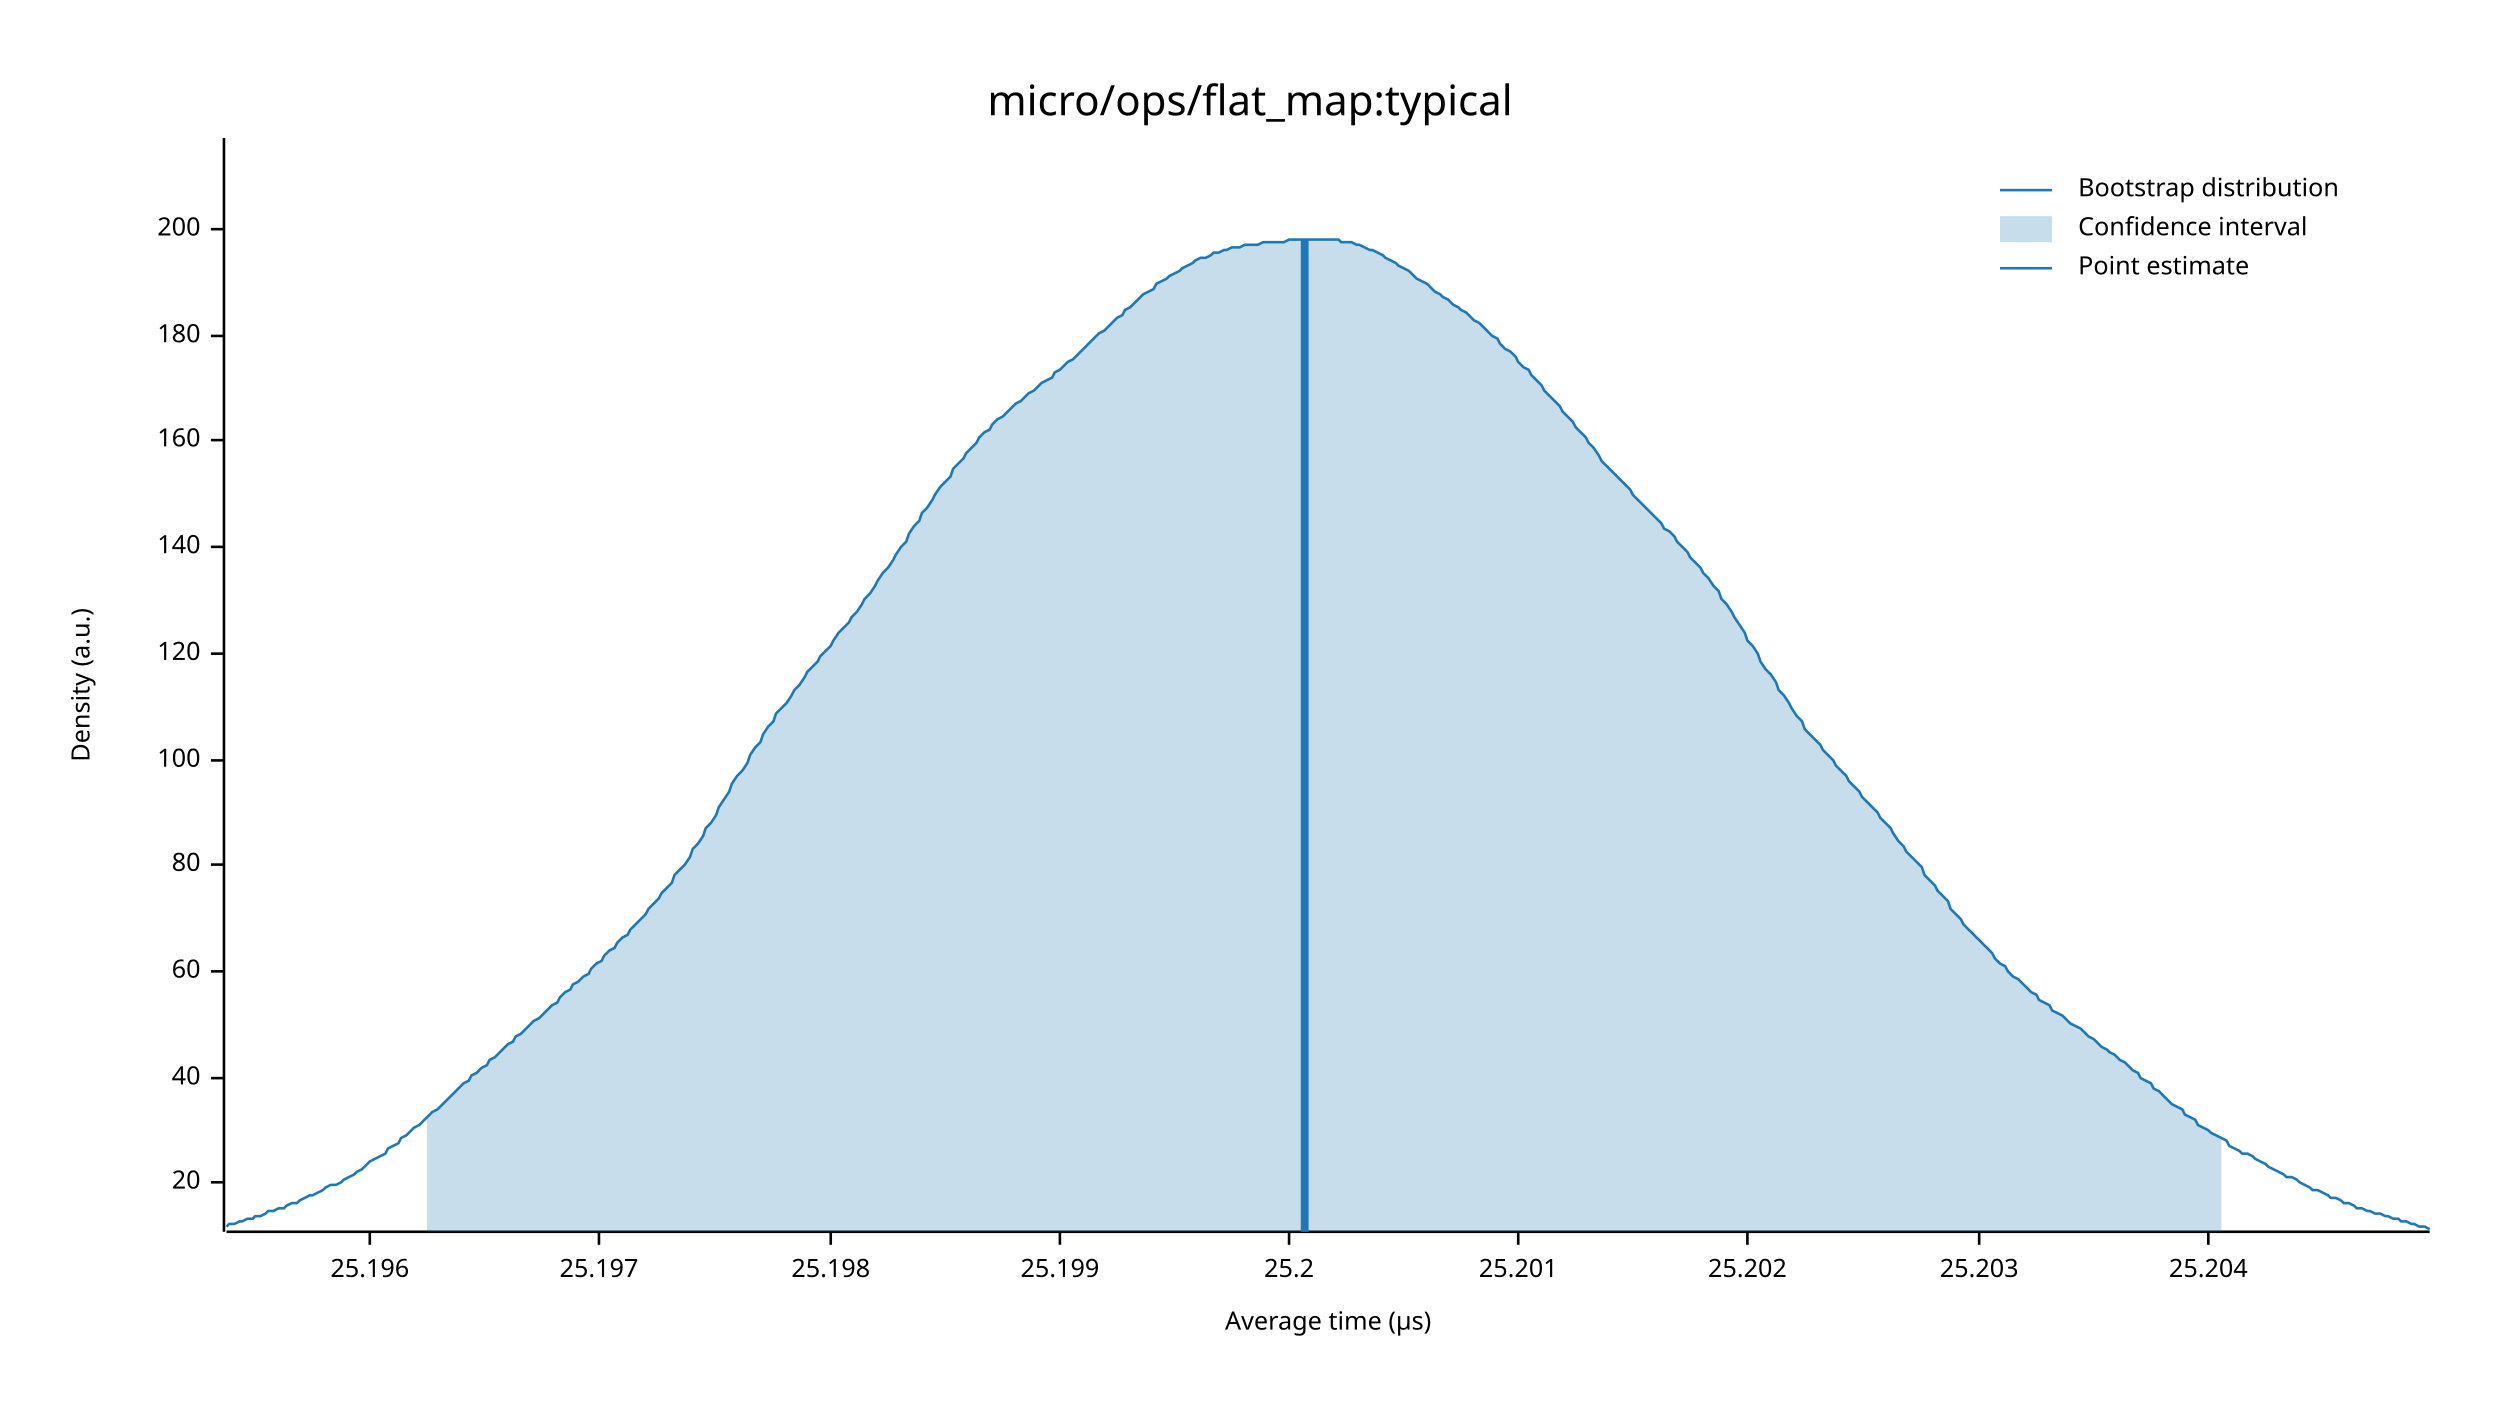
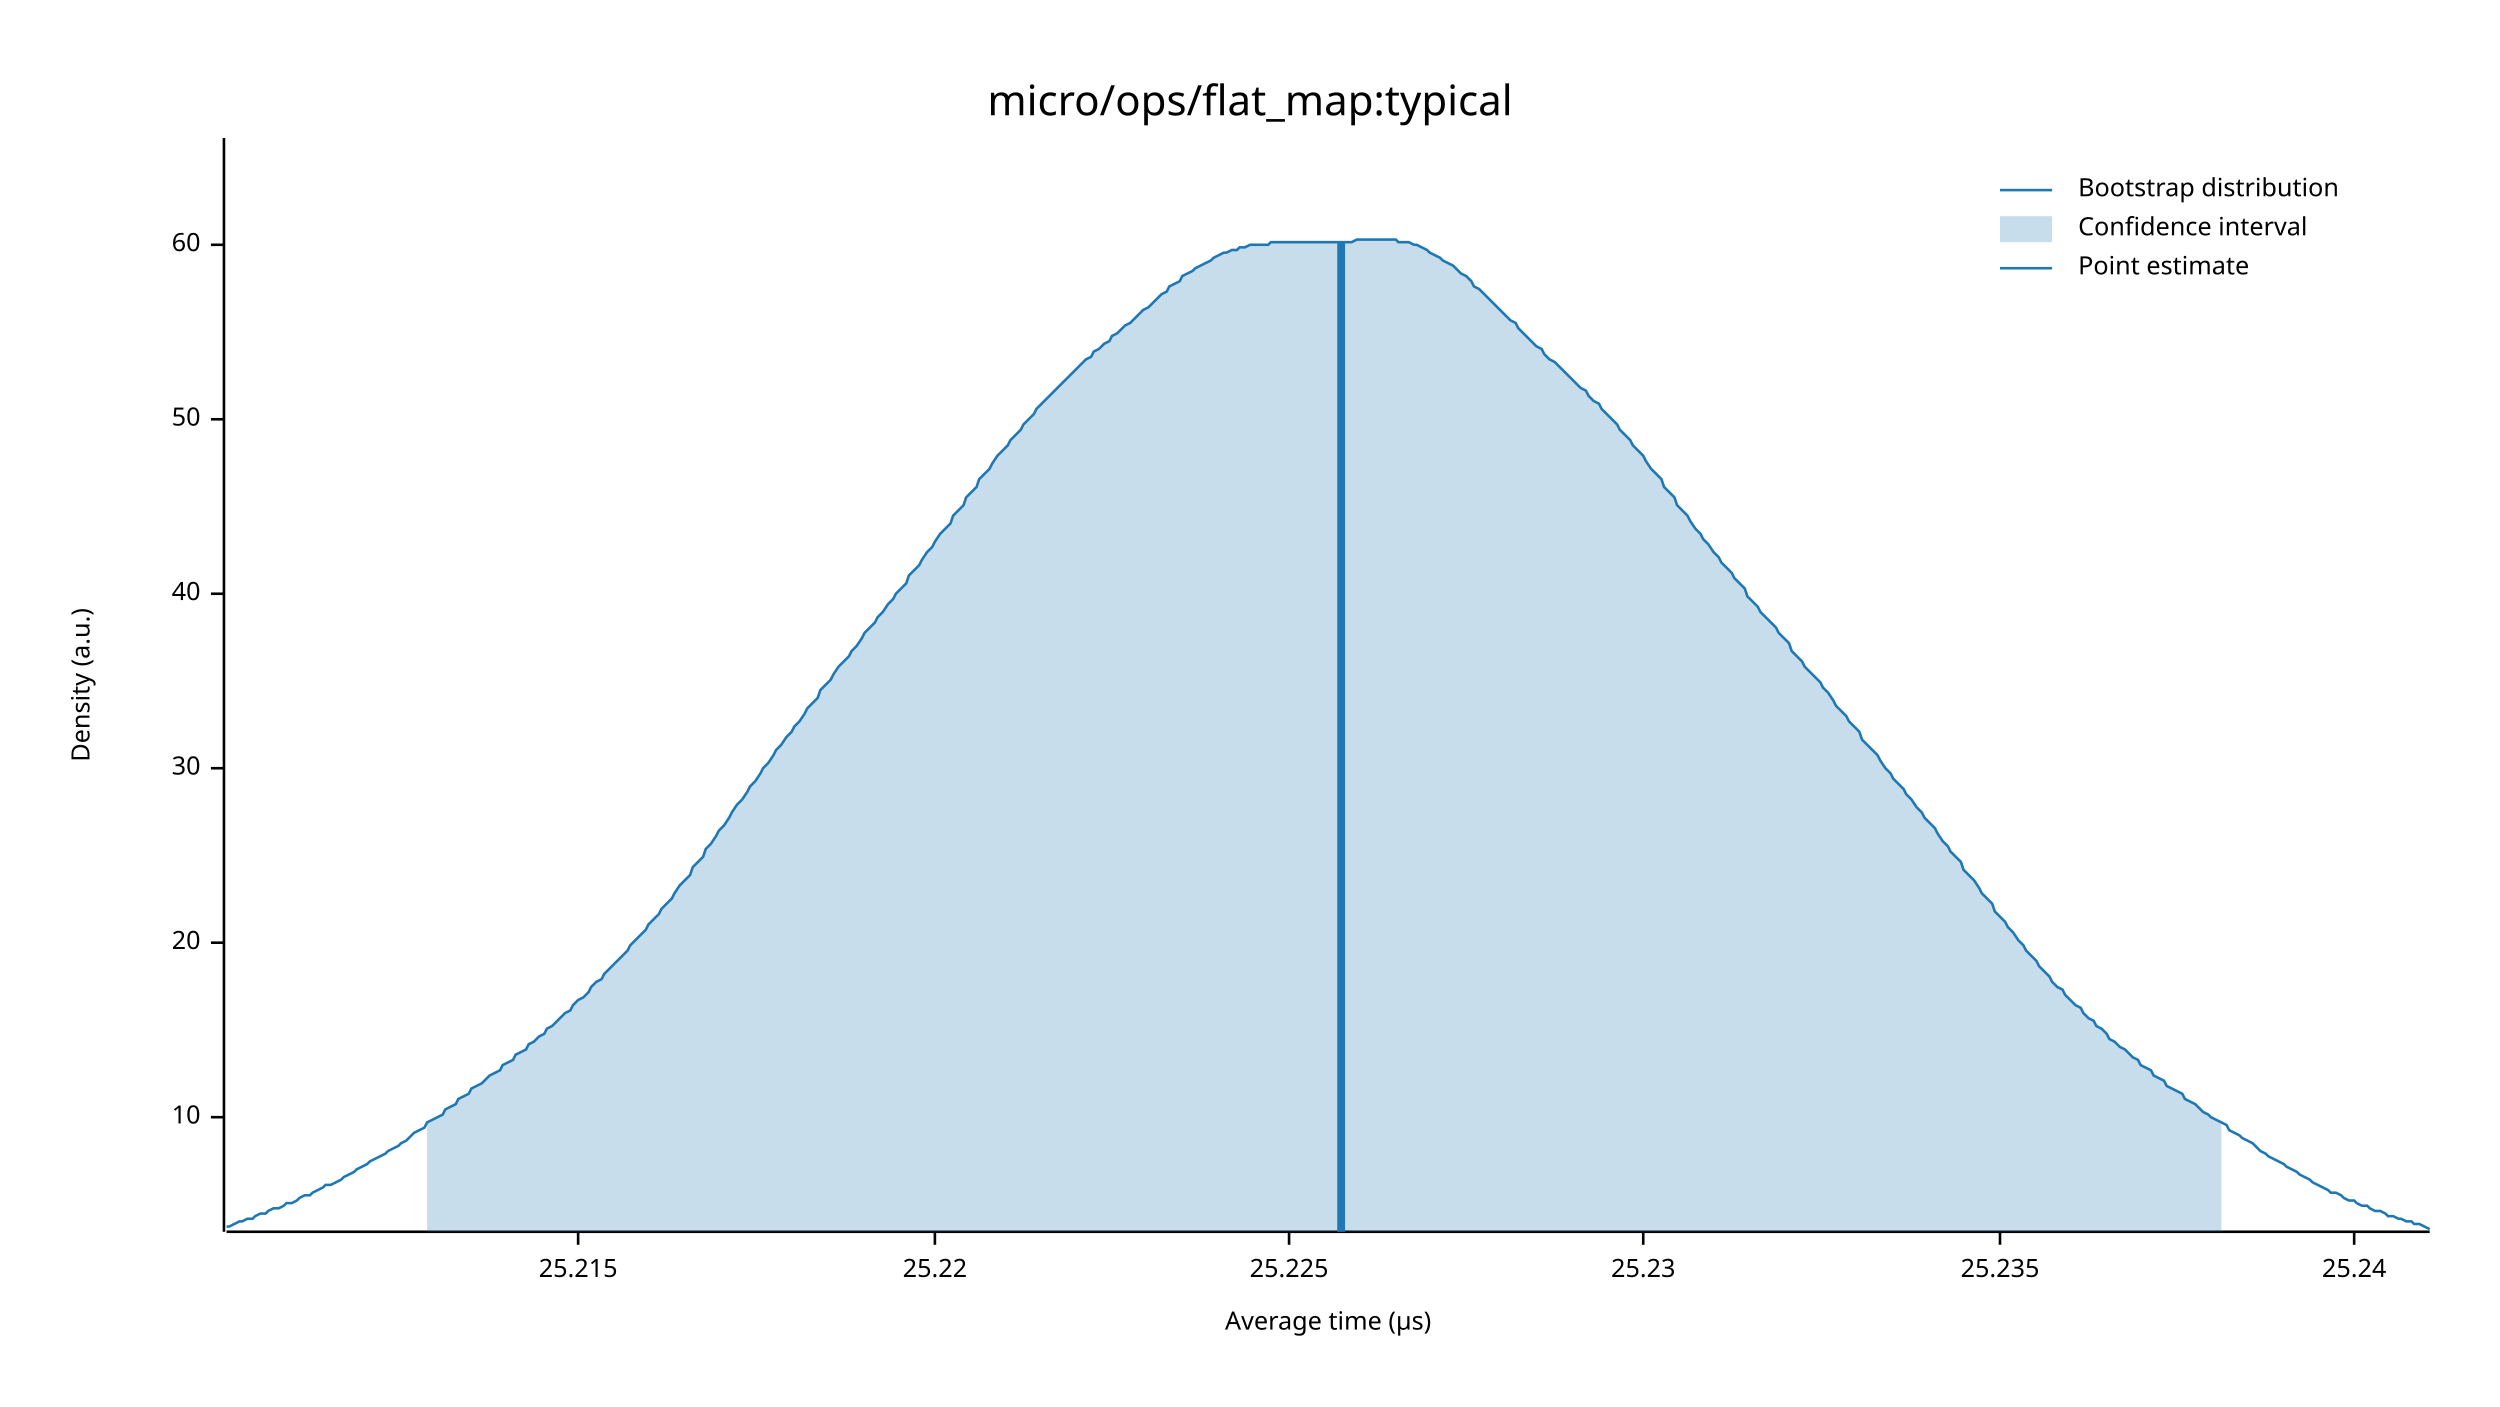
<svg xmlns="http://www.w3.org/2000/svg" width="960" height="540" viewBox="0 0 960 540">
  <text x="480" y="32" dy="0.76em" text-anchor="middle" font-family="sans-serif" font-size="16.129" opacity="1" fill="#000000">
micro/ops/flat_map:typical
</text>
  <text x="27" y="263" dy="0.76em" text-anchor="middle" font-family="sans-serif" font-size="9.677" opacity="1" fill="#000000" transform="rotate(270, 27, 263)">
Density (a.u.)
</text>
  <text x="510" y="513" dy="-0.5ex" text-anchor="middle" font-family="sans-serif" font-size="9.677" opacity="1" fill="#000000">
Average time (µs)
</text>
  <polyline fill="none" opacity="1" stroke="#000000" stroke-width="1" points="86,53 86,473 " />
-   <text x="77" y="454" dy="0.5ex" text-anchor="end" font-family="sans-serif" font-size="9.677" opacity="1" fill="#000000">
+   <text x="77" y="429" dy="0.5ex" text-anchor="end" font-family="sans-serif" font-size="9.677" opacity="1" fill="#000000">
+ 10
+ </text>
+   <polyline fill="none" opacity="1" stroke="#000000" stroke-width="1" points="81,429 86,429 " />
+   <text x="77" y="362" dy="0.5ex" text-anchor="end" font-family="sans-serif" font-size="9.677" opacity="1" fill="#000000">
20
</text>
-   <polyline fill="none" opacity="1" stroke="#000000" stroke-width="1" points="81,454 86,454 " />
-   <text x="77" y="414" dy="0.5ex" text-anchor="end" font-family="sans-serif" font-size="9.677" opacity="1" fill="#000000">
+   <polyline fill="none" opacity="1" stroke="#000000" stroke-width="1" points="81,362 86,362 " />
+   <text x="77" y="295" dy="0.5ex" text-anchor="end" font-family="sans-serif" font-size="9.677" opacity="1" fill="#000000">
+ 30
+ </text>
+   <polyline fill="none" opacity="1" stroke="#000000" stroke-width="1" points="81,295 86,295 " />
+   <text x="77" y="228" dy="0.5ex" text-anchor="end" font-family="sans-serif" font-size="9.677" opacity="1" fill="#000000">
40
</text>
-   <polyline fill="none" opacity="1" stroke="#000000" stroke-width="1" points="81,414 86,414 " />
-   <text x="77" y="373" dy="0.5ex" text-anchor="end" font-family="sans-serif" font-size="9.677" opacity="1" fill="#000000">
+   <polyline fill="none" opacity="1" stroke="#000000" stroke-width="1" points="81,228 86,228 " />
+   <text x="77" y="161" dy="0.5ex" text-anchor="end" font-family="sans-serif" font-size="9.677" opacity="1" fill="#000000">
+ 50
+ </text>
+   <polyline fill="none" opacity="1" stroke="#000000" stroke-width="1" points="81,161 86,161 " />
+   <text x="77" y="94" dy="0.5ex" text-anchor="end" font-family="sans-serif" font-size="9.677" opacity="1" fill="#000000">
60
</text>
-   <polyline fill="none" opacity="1" stroke="#000000" stroke-width="1" points="81,373 86,373 " />
-   <text x="77" y="332" dy="0.5ex" text-anchor="end" font-family="sans-serif" font-size="9.677" opacity="1" fill="#000000">
- 80
+   <polyline fill="none" opacity="1" stroke="#000000" stroke-width="1" points="81,94 86,94 " />
+   <polyline fill="none" opacity="1" stroke="#000000" stroke-width="1" points="87,473 933,473 " />
+   <text x="222" y="483" dy="0.76em" text-anchor="middle" font-family="sans-serif" font-size="9.677" opacity="1" fill="#000000">
+ 25.215
</text>
-   <polyline fill="none" opacity="1" stroke="#000000" stroke-width="1" points="81,332 86,332 " />
-   <text x="77" y="292" dy="0.5ex" text-anchor="end" font-family="sans-serif" font-size="9.677" opacity="1" fill="#000000">
- 100
+   <polyline fill="none" opacity="1" stroke="#000000" stroke-width="1" points="222,473 222,478 " />
+   <text x="359" y="483" dy="0.76em" text-anchor="middle" font-family="sans-serif" font-size="9.677" opacity="1" fill="#000000">
+ 25.22
</text>
-   <polyline fill="none" opacity="1" stroke="#000000" stroke-width="1" points="81,292 86,292 " />
-   <text x="77" y="251" dy="0.5ex" text-anchor="end" font-family="sans-serif" font-size="9.677" opacity="1" fill="#000000">
- 120
- </text>
-   <polyline fill="none" opacity="1" stroke="#000000" stroke-width="1" points="81,251 86,251 " />
-   <text x="77" y="210" dy="0.5ex" text-anchor="end" font-family="sans-serif" font-size="9.677" opacity="1" fill="#000000">
- 140
- </text>
-   <polyline fill="none" opacity="1" stroke="#000000" stroke-width="1" points="81,210 86,210 " />
-   <text x="77" y="169" dy="0.5ex" text-anchor="end" font-family="sans-serif" font-size="9.677" opacity="1" fill="#000000">
- 160
- </text>
-   <polyline fill="none" opacity="1" stroke="#000000" stroke-width="1" points="81,169 86,169 " />
-   <text x="77" y="129" dy="0.5ex" text-anchor="end" font-family="sans-serif" font-size="9.677" opacity="1" fill="#000000">
- 180
- </text>
-   <polyline fill="none" opacity="1" stroke="#000000" stroke-width="1" points="81,129 86,129 " />
-   <text x="77" y="88" dy="0.5ex" text-anchor="end" font-family="sans-serif" font-size="9.677" opacity="1" fill="#000000">
- 200
- </text>
-   <polyline fill="none" opacity="1" stroke="#000000" stroke-width="1" points="81,88 86,88 " />
-   <polyline fill="none" opacity="1" stroke="#000000" stroke-width="1" points="87,473 933,473 " />
-   <text x="142" y="483" dy="0.76em" text-anchor="middle" font-family="sans-serif" font-size="9.677" opacity="1" fill="#000000">
- 25.196
- </text>
-   <polyline fill="none" opacity="1" stroke="#000000" stroke-width="1" points="142,473 142,478 " />
-   <text x="230" y="483" dy="0.76em" text-anchor="middle" font-family="sans-serif" font-size="9.677" opacity="1" fill="#000000">
- 25.197
- </text>
-   <polyline fill="none" opacity="1" stroke="#000000" stroke-width="1" points="230,473 230,478 " />
-   <text x="319" y="483" dy="0.76em" text-anchor="middle" font-family="sans-serif" font-size="9.677" opacity="1" fill="#000000">
- 25.198
- </text>
-   <polyline fill="none" opacity="1" stroke="#000000" stroke-width="1" points="319,473 319,478 " />
-   <text x="407" y="483" dy="0.76em" text-anchor="middle" font-family="sans-serif" font-size="9.677" opacity="1" fill="#000000">
- 25.199
- </text>
-   <polyline fill="none" opacity="1" stroke="#000000" stroke-width="1" points="407,473 407,478 " />
+   <polyline fill="none" opacity="1" stroke="#000000" stroke-width="1" points="359,473 359,478 " />
  <text x="495" y="483" dy="0.76em" text-anchor="middle" font-family="sans-serif" font-size="9.677" opacity="1" fill="#000000">
- 25.2
+ 25.225
</text>
  <polyline fill="none" opacity="1" stroke="#000000" stroke-width="1" points="495,473 495,478 " />
-   <text x="583" y="483" dy="0.76em" text-anchor="middle" font-family="sans-serif" font-size="9.677" opacity="1" fill="#000000">
- 25.201
+   <text x="631" y="483" dy="0.76em" text-anchor="middle" font-family="sans-serif" font-size="9.677" opacity="1" fill="#000000">
+ 25.23
</text>
-   <polyline fill="none" opacity="1" stroke="#000000" stroke-width="1" points="583,473 583,478 " />
-   <text x="671" y="483" dy="0.76em" text-anchor="middle" font-family="sans-serif" font-size="9.677" opacity="1" fill="#000000">
- 25.202
+   <polyline fill="none" opacity="1" stroke="#000000" stroke-width="1" points="631,473 631,478 " />
+   <text x="768" y="483" dy="0.76em" text-anchor="middle" font-family="sans-serif" font-size="9.677" opacity="1" fill="#000000">
+ 25.235
</text>
-   <polyline fill="none" opacity="1" stroke="#000000" stroke-width="1" points="671,473 671,478 " />
-   <text x="760" y="483" dy="0.76em" text-anchor="middle" font-family="sans-serif" font-size="9.677" opacity="1" fill="#000000">
- 25.203
+   <polyline fill="none" opacity="1" stroke="#000000" stroke-width="1" points="768,473 768,478 " />
+   <text x="904" y="483" dy="0.76em" text-anchor="middle" font-family="sans-serif" font-size="9.677" opacity="1" fill="#000000">
+ 25.24
</text>
-   <polyline fill="none" opacity="1" stroke="#000000" stroke-width="1" points="760,473 760,478 " />
-   <text x="848" y="483" dy="0.76em" text-anchor="middle" font-family="sans-serif" font-size="9.677" opacity="1" fill="#000000">
- 25.204
- </text>
-   <polyline fill="none" opacity="1" stroke="#000000" stroke-width="1" points="848,473 848,478 " />
-   <polyline fill="none" opacity="1" stroke="#1F78B4" stroke-width="1" points="87,471 88,470 90,470 92,469 93,469 95,468 97,468 98,467 100,467 102,466 103,465 105,465 107,464 109,464 110,463 112,462 114,462 115,461 117,460 119,459 120,459 122,458 124,457 125,456 127,455 129,455 131,454 132,453 134,452 136,451 137,450 139,449 141,447 142,446 144,445 146,444 148,443 149,441 151,440 153,439 154,437 156,436 158,434 159,433 161,432 163,430 164,429 166,427 168,426 170,424 171,423 173,421 175,419 176,418 178,416 180,415 181,413 183,412 185,410 187,409 188,407 190,406 192,404 193,403 195,401 197,400 198,398 200,397 202,395 203,394 205,392 207,391 209,389 210,388 212,386 214,385 215,383 217,381 219,380 220,378 222,377 224,375 226,374 227,372 229,370 231,369 232,367 234,365 236,364 237,362 239,360 241,359 242,357 244,355 246,353 248,351 249,349 251,347 253,345 254,343 256,341 258,339 259,336 261,334 263,332 265,329 266,326 268,324 270,321 271,318 273,316 275,313 276,310 278,307 280,304 281,301 283,298 285,296 287,293 288,290 290,287 292,285 293,282 295,279 297,277 298,274 300,272 302,270 304,267 305,265 307,263 309,260 310,258 312,256 314,254 315,252 317,250 319,248 320,246 322,243 324,241 326,239 327,237 329,235 331,232 332,230 334,228 336,225 337,223 339,220 341,218 343,215 344,213 346,210 348,208 349,205 351,202 353,200 354,197 356,195 358,192 359,190 361,187 363,185 365,183 366,180 368,178 370,176 371,174 373,172 375,170 376,168 378,166 380,165 381,163 383,161 385,160 387,158 388,157 390,155 392,154 393,153 395,151 397,150 398,149 400,147 402,146 404,145 405,143 407,142 409,140 410,139 412,138 414,136 415,135 417,133 419,131 420,130 422,128 424,127 426,125 427,124 429,122 431,121 432,119 434,118 436,116 437,115 439,113 441,112 443,111 444,109 446,108 448,107 449,106 451,105 453,104 454,103 456,102 458,101 459,100 461,99 463,99 465,98 466,97 468,97 470,96 471,96 473,95 475,95 476,95 478,94 480,94 482,94 483,94 485,93 487,93 488,93 490,93 492,93 493,93 495,92 497,92 498,92 500,92 502,92 504,92 505,92 507,92 509,92 510,92 512,92 514,92 515,93 517,93 519,93 521,94 522,94 524,95 526,96 527,96 529,97 531,98 532,99 534,100 536,101 537,102 539,103 541,104 543,106 544,107 546,108 548,109 549,110 551,112 553,113 554,114 556,115 558,117 560,118 561,119 563,120 565,122 566,123 568,124 570,126 571,127 573,129 575,130 576,132 578,134 580,135 582,137 583,139 585,141 587,142 588,144 590,146 592,148 593,150 595,152 597,154 599,156 600,158 602,160 604,162 605,164 607,166 609,168 610,170 612,172 614,175 615,177 617,179 619,181 621,183 622,184 624,186 626,188 627,190 629,192 631,194 632,195 634,197 636,199 638,201 639,203 641,204 643,206 644,208 646,210 648,212 649,214 651,216 653,218 654,220 656,222 658,225 660,227 661,230 663,232 665,235 666,237 668,240 670,243 671,246 673,248 675,251 676,254 678,257 680,259 682,262 683,265 685,267 687,270 688,272 690,275 692,277 693,280 695,282 697,284 699,286 700,288 702,290 704,292 705,294 707,296 709,298 710,300 712,302 714,304 715,306 717,308 719,310 721,312 722,314 724,316 726,318 727,320 729,323 731,325 732,327 734,329 736,331 738,333 739,336 741,338 743,340 744,342 746,344 748,346 749,349 751,351 753,353 754,355 756,357 758,359 760,361 761,362 763,364 765,366 766,368 768,370 770,371 771,373 773,375 775,376 777,378 778,379 780,381 782,382 783,384 785,385 787,386 788,388 790,389 792,390 793,391 795,393 797,394 799,395 800,396 802,398 804,399 805,400 807,402 809,403 810,404 812,405 814,407 816,408 817,409 819,411 821,412 822,414 824,415 826,416 827,418 829,419 831,421 832,422 834,424 836,425 838,426 839,428 841,429 843,430 844,432 846,433 848,434 849,435 851,436 853,437 855,438 856,440 858,441 860,442 861,443 863,443 865,444 866,445 868,446 870,447 871,448 873,449 875,450 877,451 878,452 880,452 882,453 883,454 885,455 887,456 888,457 890,457 892,458 894,459 895,460 897,460 899,461 900,462 902,462 904,463 905,464 907,464 909,465 910,465 912,466 914,466 916,467 917,467 919,468 921,468 922,469 924,469 926,470 927,470 929,471 931,471 933,472 " />
-   <polygon opacity="0.25" fill="#1F78B4" points="164,429 166,427 168,426 170,424 171,423 173,421 175,419 176,418 178,416 180,415 181,413 183,412 185,410 187,409 188,407 190,406 192,404 193,403 195,401 197,400 198,398 200,397 202,395 203,394 205,392 207,391 209,389 210,388 212,386 214,385 215,383 217,381 219,380 220,378 222,377 224,375 226,374 227,372 229,370 231,369 232,367 234,365 236,364 237,362 239,360 241,359 242,357 244,355 246,353 248,351 249,349 251,347 253,345 254,343 256,341 258,339 259,336 261,334 263,332 265,329 266,326 268,324 270,321 271,318 273,316 275,313 276,310 278,307 280,304 281,301 283,298 285,296 287,293 288,290 290,287 292,285 293,282 295,279 297,277 298,274 300,272 302,270 304,267 305,265 307,263 309,260 310,258 312,256 314,254 315,252 317,250 319,248 320,246 322,243 324,241 326,239 327,237 329,235 331,232 332,230 334,228 336,225 337,223 339,220 341,218 343,215 344,213 346,210 348,208 349,205 351,202 353,200 354,197 356,195 358,192 359,190 361,187 363,185 365,183 366,180 368,178 370,176 371,174 373,172 375,170 376,168 378,166 380,165 381,163 383,161 385,160 387,158 388,157 390,155 392,154 393,153 395,151 397,150 398,149 400,147 402,146 404,145 405,143 407,142 409,140 410,139 412,138 414,136 415,135 417,133 419,131 420,130 422,128 424,127 426,125 427,124 429,122 431,121 432,119 434,118 436,116 437,115 439,113 441,112 443,111 444,109 446,108 448,107 449,106 451,105 453,104 454,103 456,102 458,101 459,100 461,99 463,99 465,98 466,97 468,97 470,96 471,96 473,95 475,95 476,95 478,94 480,94 482,94 483,94 485,93 487,93 488,93 490,93 492,93 493,93 495,92 497,92 498,92 500,92 502,92 504,92 505,92 507,92 509,92 510,92 512,92 514,92 515,93 517,93 519,93 521,94 522,94 524,95 526,96 527,96 529,97 531,98 532,99 534,100 536,101 537,102 539,103 541,104 543,106 544,107 546,108 548,109 549,110 551,112 553,113 554,114 556,115 558,117 560,118 561,119 563,120 565,122 566,123 568,124 570,126 571,127 573,129 575,130 576,132 578,134 580,135 582,137 583,139 585,141 587,142 588,144 590,146 592,148 593,150 595,152 597,154 599,156 600,158 602,160 604,162 605,164 607,166 609,168 610,170 612,172 614,175 615,177 617,179 619,181 621,183 622,184 624,186 626,188 627,190 629,192 631,194 632,195 634,197 636,199 638,201 639,203 641,204 643,206 644,208 646,210 648,212 649,214 651,216 653,218 654,220 656,222 658,225 660,227 661,230 663,232 665,235 666,237 668,240 670,243 671,246 673,248 675,251 676,254 678,257 680,259 682,262 683,265 685,267 687,270 688,272 690,275 692,277 693,280 695,282 697,284 699,286 700,288 702,290 704,292 705,294 707,296 709,298 710,300 712,302 714,304 715,306 717,308 719,310 721,312 722,314 724,316 726,318 727,320 729,323 731,325 732,327 734,329 736,331 738,333 739,336 741,338 743,340 744,342 746,344 748,346 749,349 751,351 753,353 754,355 756,357 758,359 760,361 761,362 763,364 765,366 766,368 768,370 770,371 771,373 773,375 775,376 777,378 778,379 780,381 782,382 783,384 785,385 787,386 788,388 790,389 792,390 793,391 795,393 797,394 799,395 800,396 802,398 804,399 805,400 807,402 809,403 810,404 812,405 814,407 816,408 817,409 819,411 821,412 822,414 824,415 826,416 827,418 829,419 831,421 832,422 834,424 836,425 838,426 839,428 841,429 843,430 844,432 846,433 848,434 849,435 851,436 853,437 853,473 164,473 " />
-   <polyline fill="none" opacity="1" stroke="#1F78B4" stroke-width="3" points="501,473 501,92 " />
+   <polyline fill="none" opacity="1" stroke="#000000" stroke-width="1" points="904,473 904,478 " />
+   <polyline fill="none" opacity="1" stroke="#1F78B4" stroke-width="1" points="87,471 88,471 90,470 92,469 93,469 95,468 97,468 98,467 100,466 102,466 103,465 105,464 107,464 109,463 110,462 112,462 114,461 115,460 117,459 119,459 120,458 122,457 124,456 125,455 127,455 129,454 131,453 132,452 134,451 136,450 137,449 139,448 141,447 142,446 144,445 146,444 148,443 149,442 151,441 153,440 154,439 156,438 158,436 159,435 161,434 163,433 164,431 166,430 168,429 170,428 171,426 173,425 175,424 176,422 178,421 180,420 181,418 183,417 185,416 187,414 188,413 190,412 192,411 193,409 195,408 197,407 198,405 200,404 202,403 203,401 205,400 207,398 209,397 210,395 212,394 214,392 215,391 217,389 219,388 220,386 222,384 224,383 226,381 227,379 229,377 231,376 232,374 234,372 236,370 237,369 239,367 241,365 242,363 244,361 246,359 248,357 249,355 251,353 253,351 254,349 256,347 258,345 259,343 261,340 263,338 265,336 266,333 268,331 270,329 271,326 273,324 275,321 276,319 278,317 280,314 281,312 283,309 285,307 287,304 288,302 290,300 292,297 293,295 295,293 297,290 298,288 300,286 302,283 304,281 305,279 307,277 309,274 310,272 312,270 314,268 315,265 317,263 319,261 320,259 322,256 324,254 326,252 327,250 329,248 331,245 332,243 334,241 336,239 337,237 339,235 341,232 343,230 344,228 346,226 348,224 349,221 351,219 353,217 354,215 356,212 358,210 359,208 361,205 363,203 365,201 366,198 368,196 370,194 371,191 373,189 375,187 376,184 378,182 380,180 381,178 383,175 385,173 387,171 388,169 390,167 392,165 393,163 395,161 397,159 398,157 400,155 402,153 404,151 405,150 407,148 409,146 410,145 412,143 414,141 415,140 417,138 419,137 420,135 422,134 424,132 426,131 427,129 429,128 431,126 432,125 434,124 436,122 437,121 439,119 441,118 443,116 444,115 446,113 448,112 449,110 451,109 453,108 454,106 456,105 458,104 459,103 461,102 463,101 465,100 466,99 468,98 470,97 471,97 473,96 475,96 476,95 478,95 480,94 482,94 483,94 485,94 487,94 488,93 490,93 492,93 493,93 495,93 497,93 498,93 500,93 502,93 504,93 505,93 507,93 509,93 510,93 512,93 514,93 515,93 517,93 519,93 521,92 522,92 524,92 526,92 527,92 529,92 531,92 532,92 534,92 536,92 537,93 539,93 541,93 543,94 544,94 546,95 548,96 549,97 551,98 553,99 554,100 556,101 558,102 560,104 561,105 563,106 565,108 566,110 568,111 570,113 571,114 573,116 575,118 576,119 578,121 580,123 582,124 583,126 585,128 587,130 588,131 590,133 592,134 593,136 595,138 597,139 599,141 600,142 602,144 604,146 605,147 607,149 609,150 610,152 612,154 614,155 615,157 617,159 619,161 621,163 622,165 624,167 626,169 627,171 629,173 631,175 632,177 634,180 636,182 638,184 639,187 641,189 643,191 644,194 646,196 648,198 649,200 651,203 653,205 654,207 656,209 658,212 660,214 661,216 663,218 665,220 666,222 668,224 670,226 671,229 673,231 675,233 676,235 678,237 680,239 682,241 683,243 685,245 687,247 688,250 690,252 692,254 693,256 695,258 697,260 699,262 700,264 702,266 704,269 705,271 707,273 709,275 710,277 712,279 714,281 715,284 717,286 719,288 721,290 722,292 724,295 726,297 727,299 729,301 731,303 732,305 734,307 736,310 738,312 739,314 741,316 743,318 744,320 746,323 748,325 749,327 751,329 753,331 754,334 756,336 758,338 760,341 761,343 763,345 765,347 766,350 768,352 770,354 771,356 773,358 775,361 777,363 778,365 780,367 782,369 783,371 785,373 787,375 788,377 790,379 792,380 793,382 795,384 797,386 799,387 800,389 802,391 804,392 805,394 807,395 809,397 810,399 812,400 814,402 816,403 817,404 819,406 821,407 822,409 824,410 826,411 827,413 829,414 831,415 832,417 834,418 836,419 838,420 839,422 841,423 843,424 844,425 846,427 848,428 849,429 851,430 853,431 855,432 856,434 858,435 860,436 861,437 863,438 865,439 866,440 868,442 870,443 871,444 873,445 875,446 877,447 878,448 880,449 882,450 883,451 885,452 887,453 888,454 890,455 892,456 894,457 895,458 897,458 899,459 900,460 902,461 904,461 905,462 907,463 909,463 910,464 912,465 914,465 916,466 917,467 919,467 921,468 922,468 924,469 926,469 927,470 929,470 931,471 933,472 " />
+   <polygon opacity="0.25" fill="#1F78B4" points="164,431 166,430 168,429 170,428 171,426 173,425 175,424 176,422 178,421 180,420 181,418 183,417 185,416 187,414 188,413 190,412 192,411 193,409 195,408 197,407 198,405 200,404 202,403 203,401 205,400 207,398 209,397 210,395 212,394 214,392 215,391 217,389 219,388 220,386 222,384 224,383 226,381 227,379 229,377 231,376 232,374 234,372 236,370 237,369 239,367 241,365 242,363 244,361 246,359 248,357 249,355 251,353 253,351 254,349 256,347 258,345 259,343 261,340 263,338 265,336 266,333 268,331 270,329 271,326 273,324 275,321 276,319 278,317 280,314 281,312 283,309 285,307 287,304 288,302 290,300 292,297 293,295 295,293 297,290 298,288 300,286 302,283 304,281 305,279 307,277 309,274 310,272 312,270 314,268 315,265 317,263 319,261 320,259 322,256 324,254 326,252 327,250 329,248 331,245 332,243 334,241 336,239 337,237 339,235 341,232 343,230 344,228 346,226 348,224 349,221 351,219 353,217 354,215 356,212 358,210 359,208 361,205 363,203 365,201 366,198 368,196 370,194 371,191 373,189 375,187 376,184 378,182 380,180 381,178 383,175 385,173 387,171 388,169 390,167 392,165 393,163 395,161 397,159 398,157 400,155 402,153 404,151 405,150 407,148 409,146 410,145 412,143 414,141 415,140 417,138 419,137 420,135 422,134 424,132 426,131 427,129 429,128 431,126 432,125 434,124 436,122 437,121 439,119 441,118 443,116 444,115 446,113 448,112 449,110 451,109 453,108 454,106 456,105 458,104 459,103 461,102 463,101 465,100 466,99 468,98 470,97 471,97 473,96 475,96 476,95 478,95 480,94 482,94 483,94 485,94 487,94 488,93 490,93 492,93 493,93 495,93 497,93 498,93 500,93 502,93 504,93 505,93 507,93 509,93 510,93 512,93 514,93 515,93 517,93 519,93 521,92 522,92 524,92 526,92 527,92 529,92 531,92 532,92 534,92 536,92 537,93 539,93 541,93 543,94 544,94 546,95 548,96 549,97 551,98 553,99 554,100 556,101 558,102 560,104 561,105 563,106 565,108 566,110 568,111 570,113 571,114 573,116 575,118 576,119 578,121 580,123 582,124 583,126 585,128 587,130 588,131 590,133 592,134 593,136 595,138 597,139 599,141 600,142 602,144 604,146 605,147 607,149 609,150 610,152 612,154 614,155 615,157 617,159 619,161 621,163 622,165 624,167 626,169 627,171 629,173 631,175 632,177 634,180 636,182 638,184 639,187 641,189 643,191 644,194 646,196 648,198 649,200 651,203 653,205 654,207 656,209 658,212 660,214 661,216 663,218 665,220 666,222 668,224 670,226 671,229 673,231 675,233 676,235 678,237 680,239 682,241 683,243 685,245 687,247 688,250 690,252 692,254 693,256 695,258 697,260 699,262 700,264 702,266 704,269 705,271 707,273 709,275 710,277 712,279 714,281 715,284 717,286 719,288 721,290 722,292 724,295 726,297 727,299 729,301 731,303 732,305 734,307 736,310 738,312 739,314 741,316 743,318 744,320 746,323 748,325 749,327 751,329 753,331 754,334 756,336 758,338 760,341 761,343 763,345 765,347 766,350 768,352 770,354 771,356 773,358 775,361 777,363 778,365 780,367 782,369 783,371 785,373 787,375 788,377 790,379 792,380 793,382 795,384 797,386 799,387 800,389 802,391 804,392 805,394 807,395 809,397 810,399 812,400 814,402 816,403 817,404 819,406 821,407 822,409 824,410 826,411 827,413 829,414 831,415 832,417 834,418 836,419 838,420 839,422 841,423 843,424 844,425 846,427 848,428 849,429 851,430 853,431 853,473 164,473 " />
+   <polyline fill="none" opacity="1" stroke="#1F78B4" stroke-width="3" points="515,473 515,93 " />
  <text x="798" y="68" dy="0.76em" text-anchor="start" font-family="sans-serif" font-size="9.677" opacity="1" fill="#000000">
Bootstrap distribution
</text>
  <text x="798" y="83" dy="0.76em" text-anchor="start" font-family="sans-serif" font-size="9.677" opacity="1" fill="#000000">
Confidence interval
</text>
  <text x="798" y="98" dy="0.76em" text-anchor="start" font-family="sans-serif" font-size="9.677" opacity="1" fill="#000000">
Point estimate
</text>
  <polyline fill="none" opacity="1" stroke="#1F78B4" stroke-width="1" points="768,73 788,73 " />
  <rect x="768" y="83" width="20" height="10" opacity="0.25" fill="#1F78B4" stroke="none" />
  <polyline fill="none" opacity="1" stroke="#1F78B4" stroke-width="1" points="768,103 788,103 " />
</svg>
